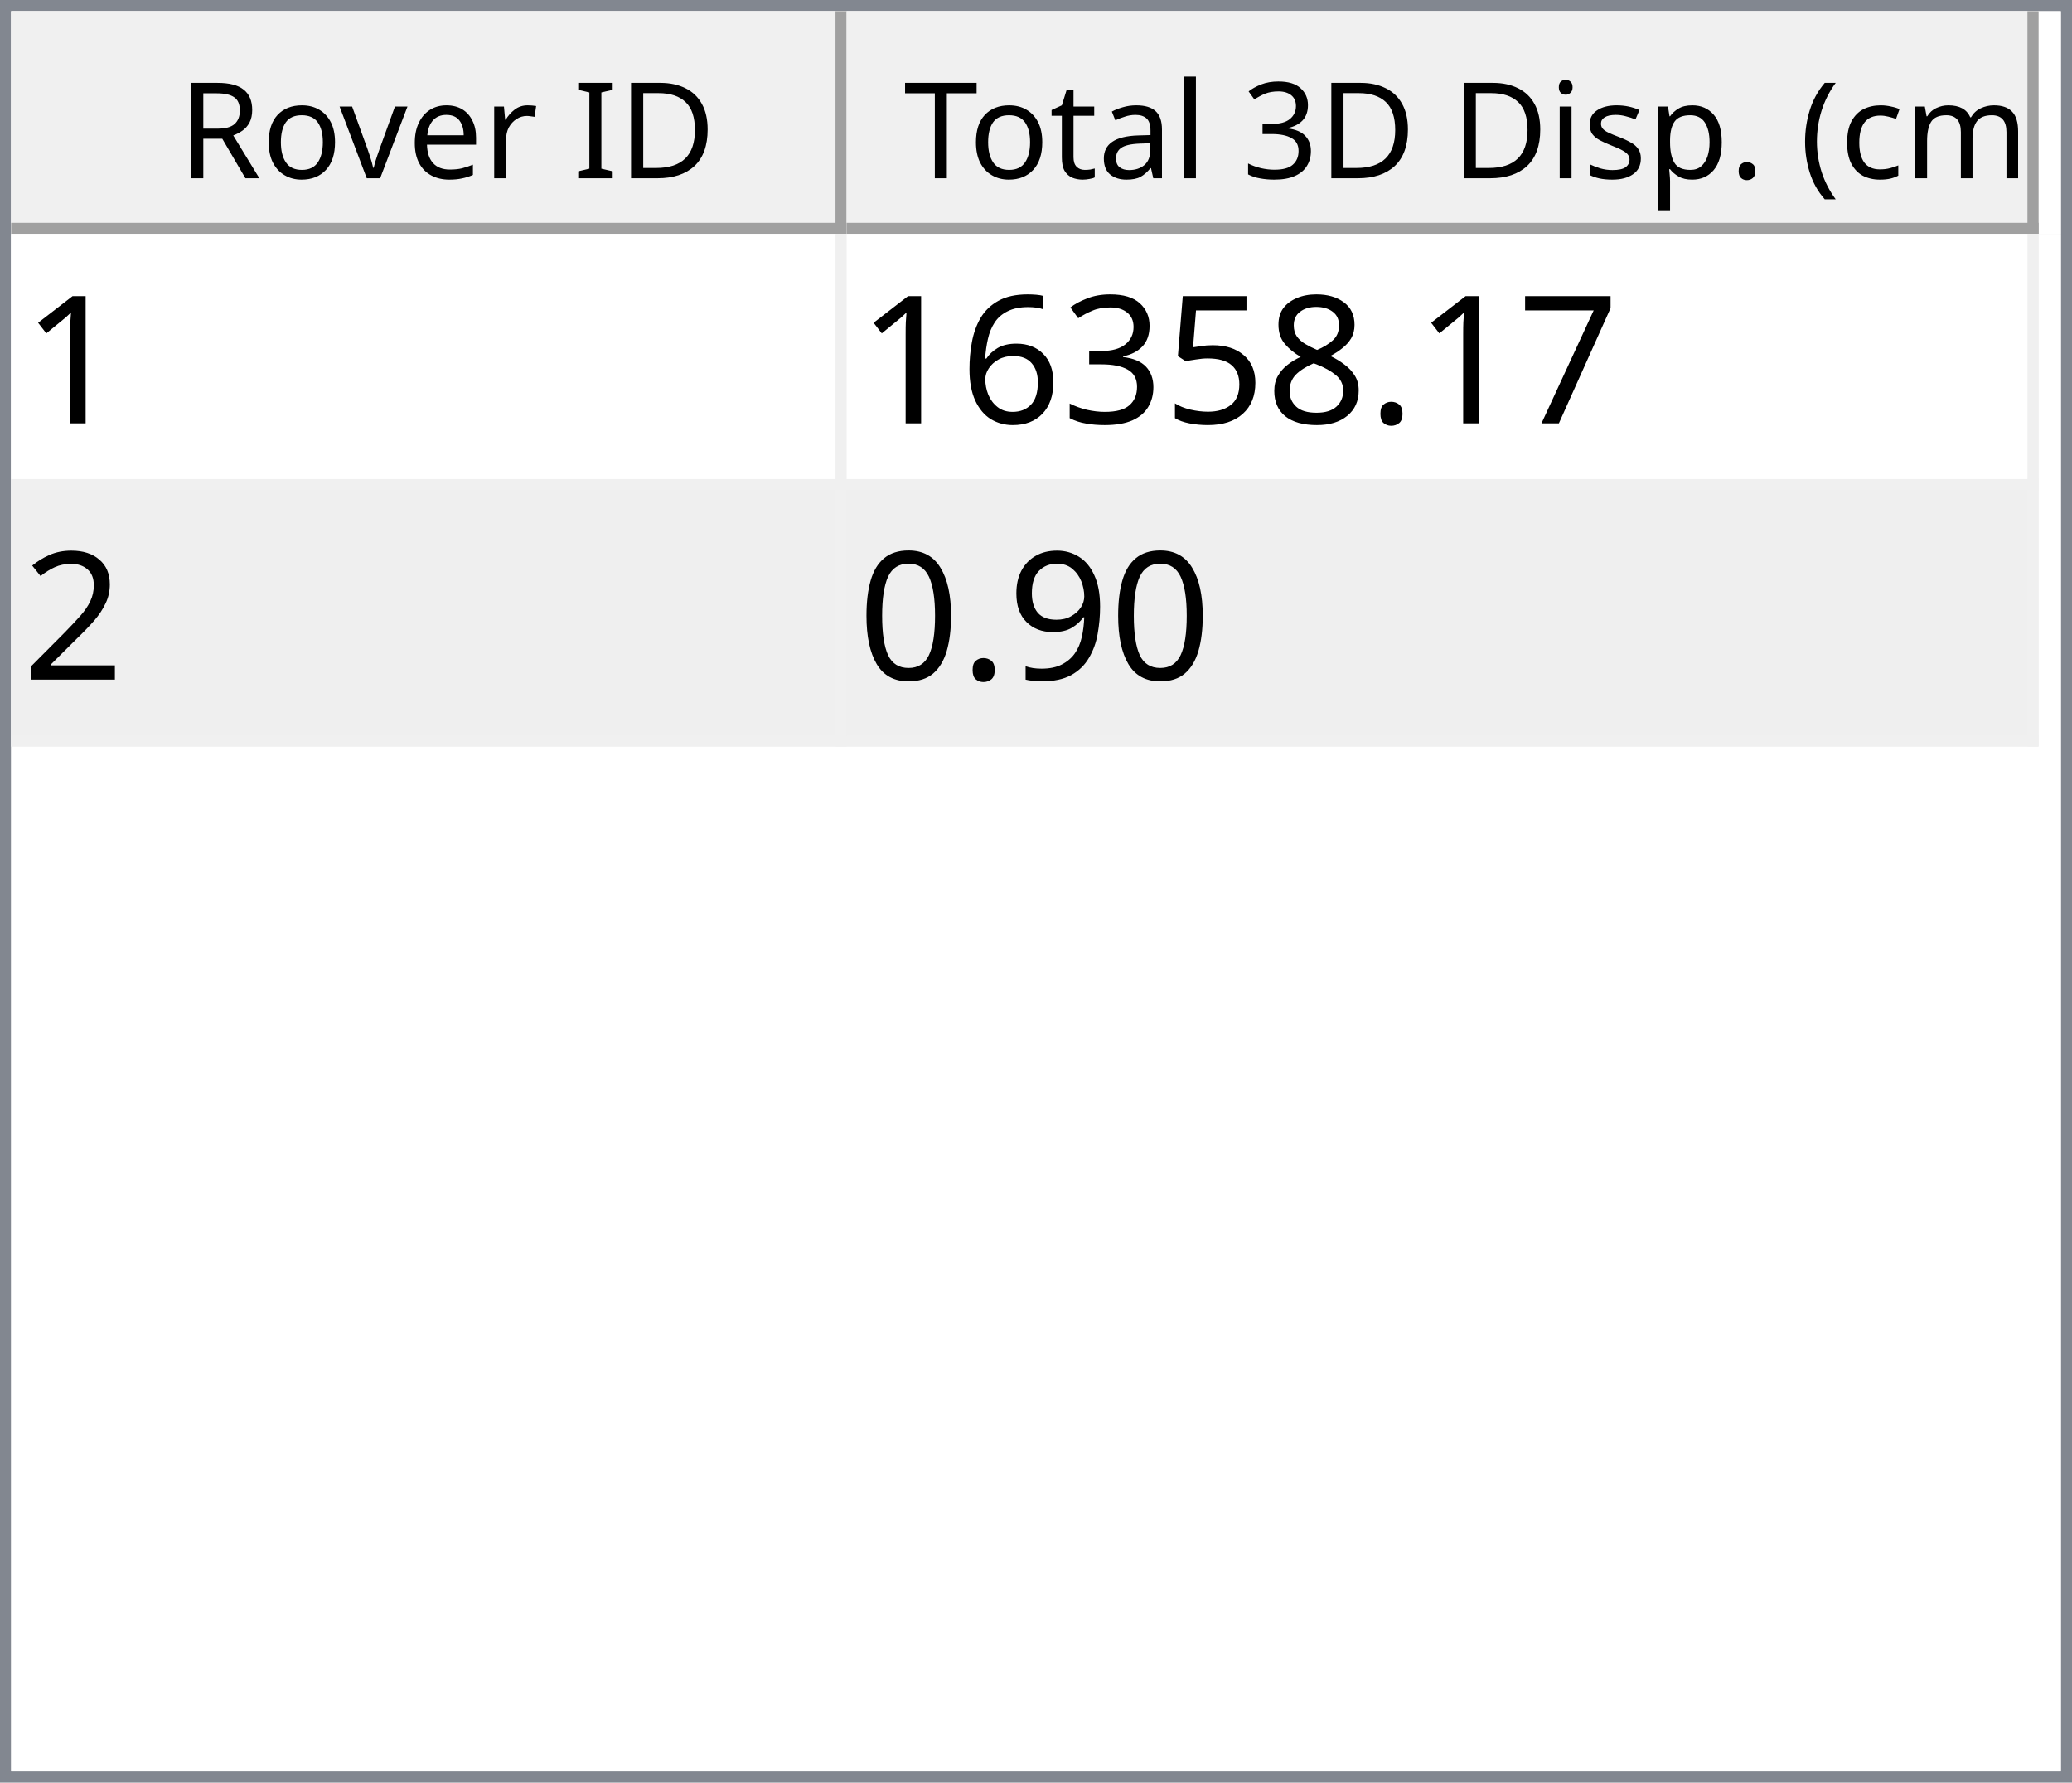
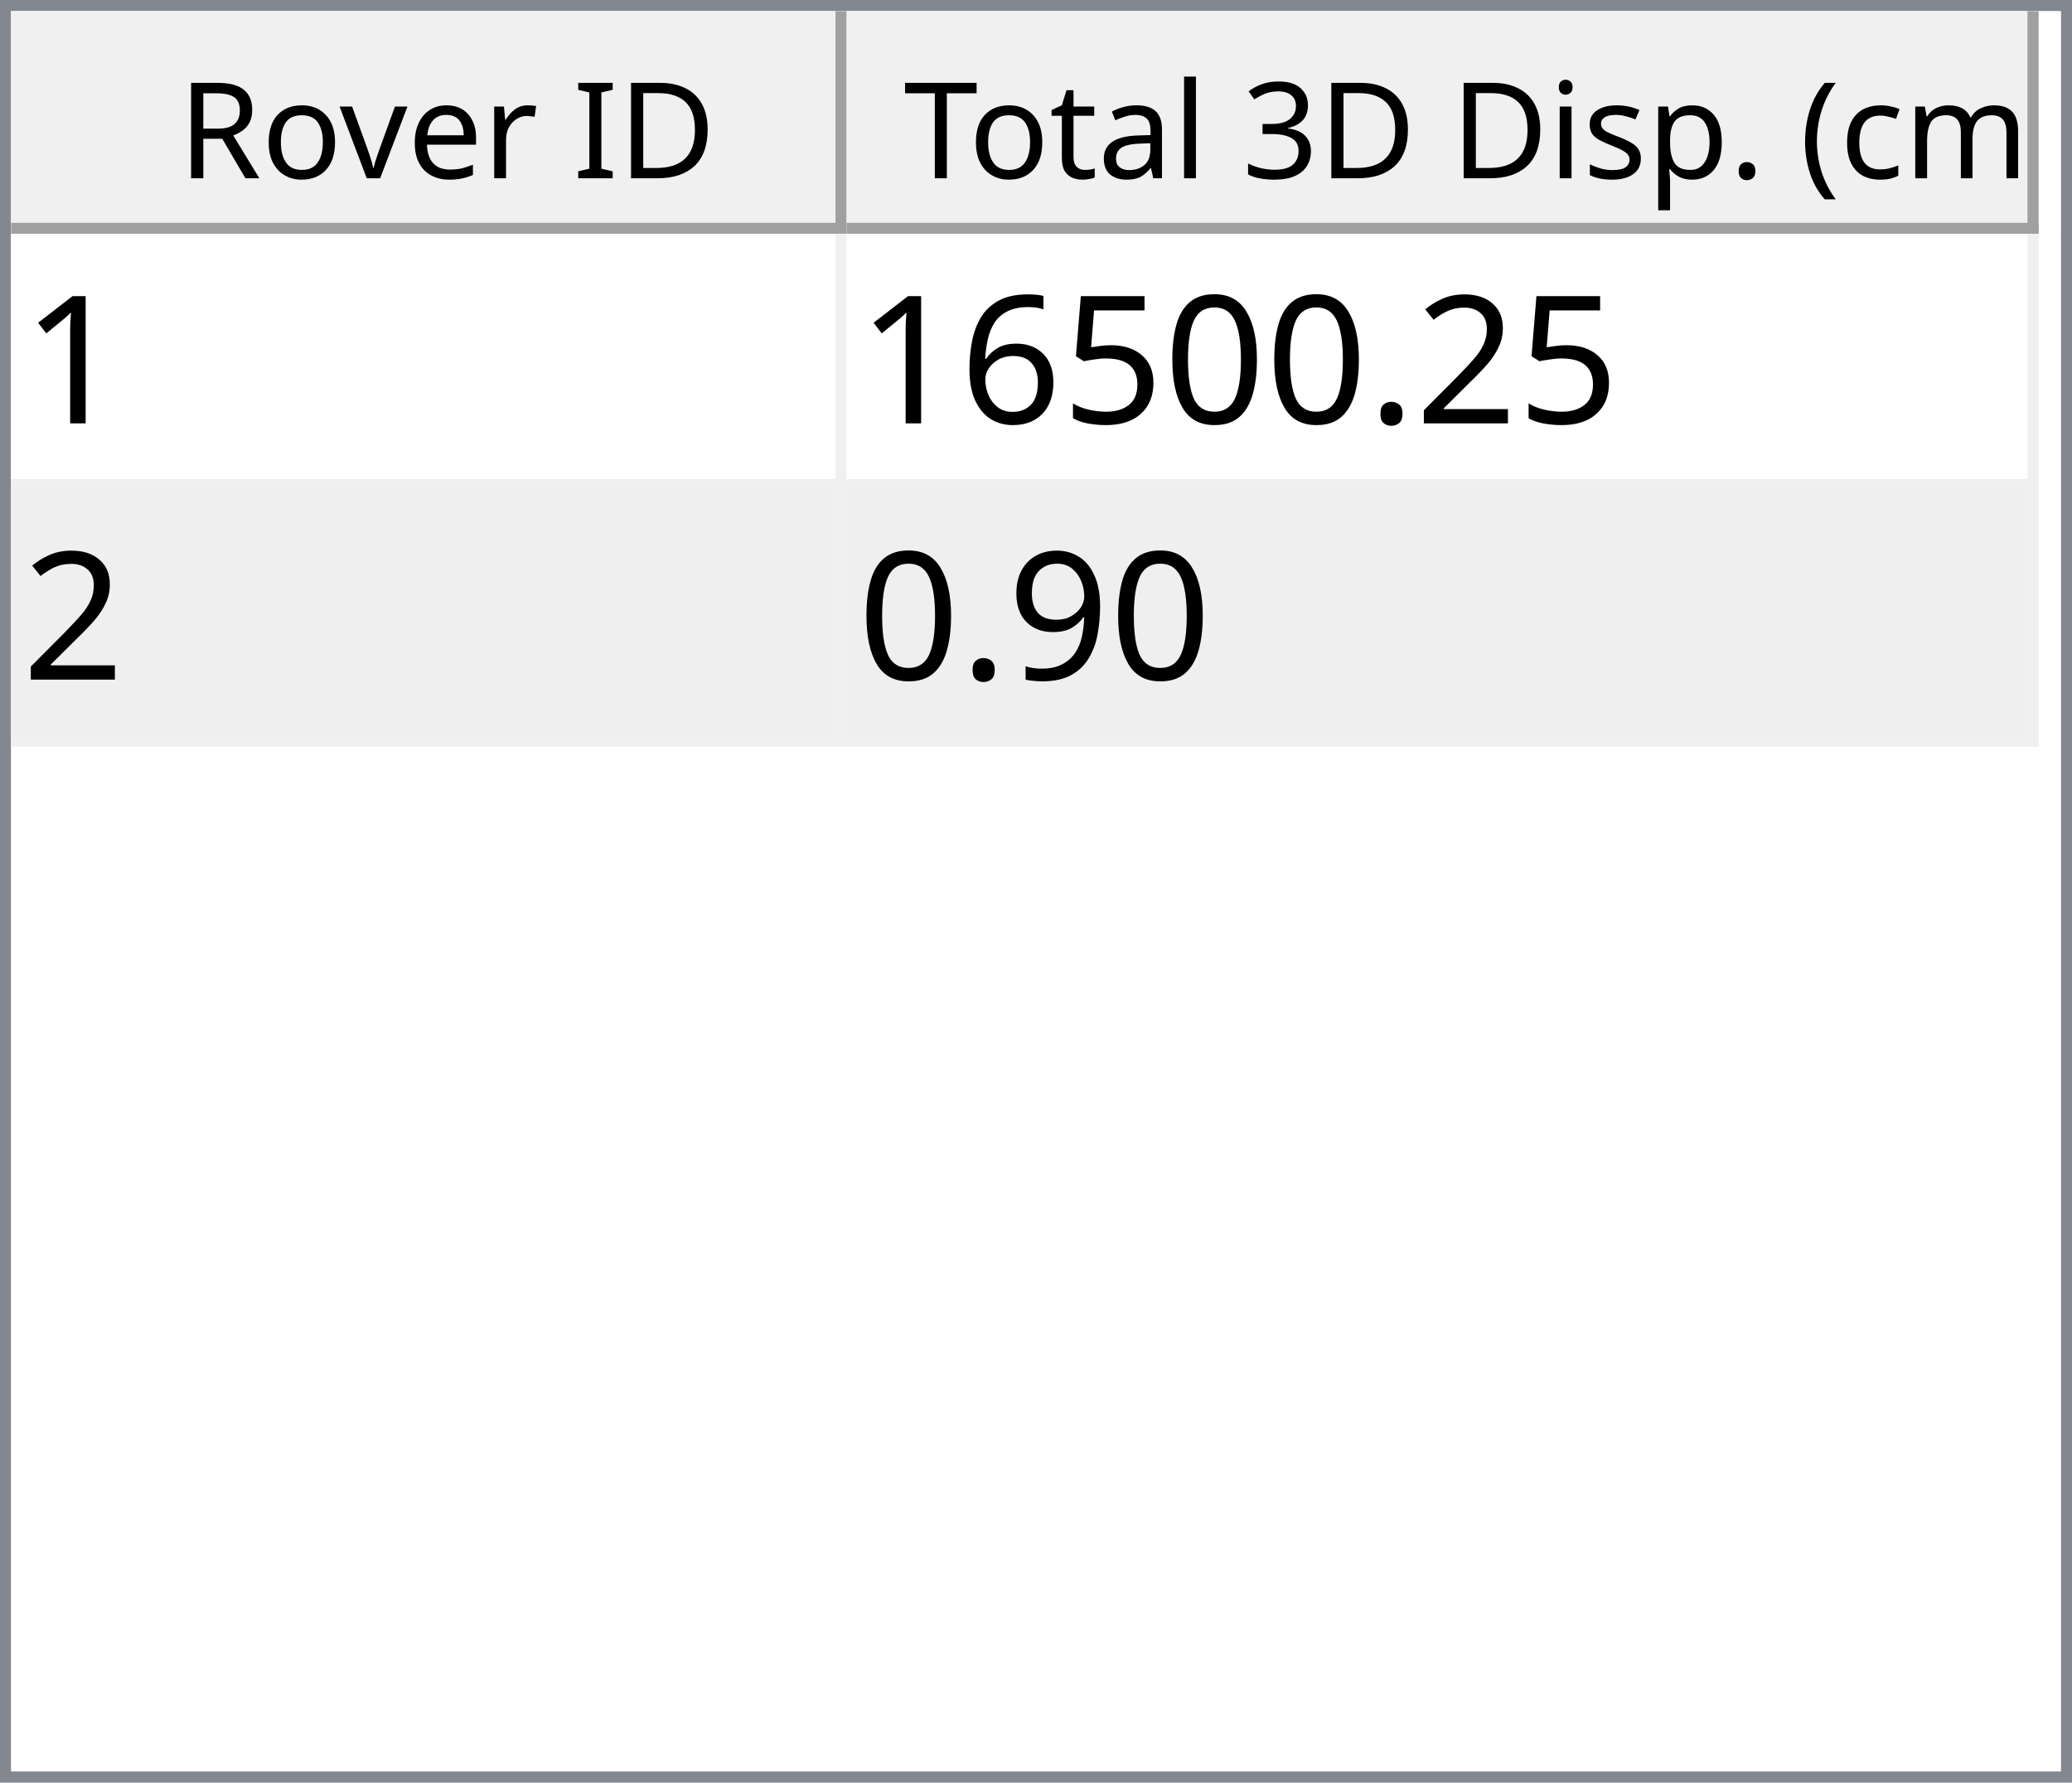
<svg xmlns="http://www.w3.org/2000/svg" style="fill-opacity:1; color-rendering:auto; color-interpolation:auto; text-rendering:auto; stroke:black; stroke-linecap:square; stroke-miterlimit:10; shape-rendering:auto; stroke-opacity:1; fill:black; stroke-dasharray:none; font-weight:normal; stroke-width:1; font-family:'Dialog'; font-style:normal; stroke-linejoin:miter; font-size:12px; stroke-dashoffset:0; image-rendering:auto;" width="186" height="160">
  <defs id="genericDefs" />
  <g>
    <defs id="defs1">
      <clipPath clipPathUnits="userSpaceOnUse" id="clipPath1">
        <path d="M0 0 L186 0 L186 160 L0 160 L0 0 Z" />
      </clipPath>
      <clipPath clipPathUnits="userSpaceOnUse" id="clipPath2">
        <path d="M0 0 L0 160 L186 160 L186 0 Z" />
      </clipPath>
      <clipPath clipPathUnits="userSpaceOnUse" id="clipPath3">
        <path d="M0 0 L0 20 L184 20 L184 0 Z" />
      </clipPath>
      <clipPath clipPathUnits="userSpaceOnUse" id="clipPath4">
        <path d="M0 0 L0 20 L75 20 L75 0 Z" />
      </clipPath>
      <clipPath clipPathUnits="userSpaceOnUse" id="clipPath5">
        <path d="M1 1 L1 19 L74 19 L74 1 Z" />
      </clipPath>
      <clipPath clipPathUnits="userSpaceOnUse" id="clipPath6">
        <path d="M0 0 L0 18 L73 18 L73 0 Z" />
      </clipPath>
      <clipPath clipPathUnits="userSpaceOnUse" id="clipPath7">
        <path d="M-0.5 -0.5 L-0.5 19.5 L74.5 19.5 L74.5 -0.5 Z" />
      </clipPath>
      <clipPath clipPathUnits="userSpaceOnUse" id="clipPath8">
        <path d="M0 0 L0 20 L107 20 L107 0 Z" />
      </clipPath>
      <clipPath clipPathUnits="userSpaceOnUse" id="clipPath9">
        <path d="M1 1 L1 19 L106 19 L106 1 Z" />
      </clipPath>
      <clipPath clipPathUnits="userSpaceOnUse" id="clipPath10">
        <path d="M0 0 L0 18 L105 18 L105 0 Z" />
      </clipPath>
      <clipPath clipPathUnits="userSpaceOnUse" id="clipPath11">
        <path d="M-0.5 -0.5 L-0.5 19.5 L106.5 19.5 L106.5 -0.5 Z" />
      </clipPath>
      <clipPath clipPathUnits="userSpaceOnUse" id="clipPath12">
        <path d="M0 0 L0 138 L184 138 L184 0 Z" />
      </clipPath>
      <clipPath clipPathUnits="userSpaceOnUse" id="clipPath13">
        <path d="M0 0 L0 46 L182 46 L182 0 Z" />
      </clipPath>
      <clipPath clipPathUnits="userSpaceOnUse" id="clipPath14">
        <path d="M-0.5 -0.5 L-0.5 45.5 L181.5 45.5 L181.5 -0.5 Z" />
      </clipPath>
      <clipPath clipPathUnits="userSpaceOnUse" id="clipPath15">
        <path d="M0 0 L0 22 L74 22 L74 0 Z" />
      </clipPath>
      <clipPath clipPathUnits="userSpaceOnUse" id="clipPath16">
        <path d="M0 0 L0 22 L106 22 L106 0 Z" />
      </clipPath>
      <font horiz-adv-x="64.551" id="font1">
        <font-face ascent="107.91" descent="25.098" units-per-em="100" style="font-style:normal; font-family:Segoe UI; font-weight:normal;" />
        <missing-glyph horiz-adv-x="64.551" d="M8.109 0 L8.109 68.266 L56.453 68.266 L56.453 0 L8.109 0 ZM15.328 7.234 L49.219 7.234 L49.219 61.031 L15.328 61.031 L15.328 7.234 Z" />
        <glyph unicode="D" horiz-adv-x="70.117" d="M9.188 0 L9.188 70.016 L28.516 70.016 Q65.531 70.016 65.531 35.891 Q65.531 19.672 55.25 9.836 Q44.969 0 27.734 0 L9.188 0 ZM17.391 62.594 L17.391 7.422 L27.828 7.422 Q41.609 7.422 49.273 14.797 Q56.938 22.172 56.938 35.688 Q56.938 62.594 28.328 62.594 L17.391 62.594 Z" />
        <glyph unicode="I" horiz-adv-x="26.611" d="M17.391 0 L9.188 0 L9.188 70.016 L17.391 70.016 L17.391 0 Z" />
        <glyph unicode=" " horiz-adv-x="27.393" d="" />
        <glyph unicode="r" horiz-adv-x="34.766" d="M34.188 41.891 Q32.078 43.5 28.125 43.5 Q23 43.5 19.555 38.672 Q16.109 33.844 16.109 25.484 L16.109 0 L8.109 0 L8.109 50 L16.109 50 L16.109 39.703 L16.312 39.703 Q18.016 44.969 21.531 47.922 Q25.047 50.875 29.391 50.875 Q32.516 50.875 34.188 50.203 L34.188 41.891 Z" />
        <glyph unicode="e" horiz-adv-x="52.295" d="M48.297 23 L12.984 23 Q13.188 14.656 17.484 10.109 Q21.781 5.562 29.297 5.562 Q37.75 5.562 44.828 11.141 L44.828 3.609 Q38.234 -1.172 27.391 -1.172 Q16.797 -1.172 10.742 5.641 Q4.688 12.453 4.688 24.812 Q4.688 36.469 11.305 43.82 Q17.922 51.172 27.734 51.172 Q37.547 51.172 42.922 44.828 Q48.297 38.484 48.297 27.203 L48.297 23 ZM40.094 29.781 Q40.047 36.719 36.75 40.578 Q33.453 44.438 27.594 44.438 Q21.922 44.438 17.969 40.383 Q14.016 36.328 13.094 29.781 L40.094 29.781 Z" />
        <glyph unicode="v" horiz-adv-x="47.9" d="M47.406 50 L27.484 0 L19.625 0 L0.688 50 L9.469 50 L22.172 13.672 Q23.578 9.672 23.922 6.688 L24.125 6.688 Q24.609 10.453 25.688 13.484 L38.969 50 L47.406 50 Z" />
        <glyph unicode="o" horiz-adv-x="58.594" d="M29 -1.172 Q17.922 -1.172 11.305 5.836 Q4.688 12.844 4.688 24.422 Q4.688 37.016 11.57 44.094 Q18.453 51.172 30.172 51.172 Q41.359 51.172 47.633 44.289 Q53.906 37.406 53.906 25.203 Q53.906 13.234 47.141 6.031 Q40.375 -1.172 29 -1.172 ZM29.594 44.438 Q21.875 44.438 17.383 39.188 Q12.891 33.938 12.891 24.703 Q12.891 15.828 17.43 10.695 Q21.969 5.562 29.594 5.562 Q37.359 5.562 41.531 10.594 Q45.703 15.625 45.703 24.906 Q45.703 34.281 41.531 39.359 Q37.359 44.438 29.594 44.438 Z" />
        <glyph unicode="R" horiz-adv-x="59.814" d="M59.375 0 L49.609 0 L37.891 19.625 Q36.281 22.359 34.766 24.289 Q33.25 26.219 31.664 27.438 Q30.078 28.656 28.25 29.219 Q26.422 29.781 24.125 29.781 L17.391 29.781 L17.391 0 L9.188 0 L9.188 70.016 L30.078 70.016 Q34.672 70.016 38.555 68.867 Q42.438 67.719 45.289 65.375 Q48.141 63.031 49.758 59.547 Q51.375 56.062 51.375 51.375 Q51.375 47.703 50.273 44.656 Q49.172 41.609 47.148 39.211 Q45.125 36.812 42.266 35.133 Q39.406 33.453 35.844 32.516 L35.844 32.328 Q37.594 31.547 38.891 30.547 Q40.188 29.547 41.359 28.18 Q42.531 26.812 43.68 25.078 Q44.828 23.344 46.234 21.047 L59.375 0 ZM17.391 62.594 L17.391 37.203 L28.516 37.203 Q31.594 37.203 34.203 38.133 Q36.812 39.062 38.719 40.797 Q40.625 42.531 41.703 45.047 Q42.781 47.562 42.781 50.688 Q42.781 56.297 39.141 59.445 Q35.5 62.594 28.609 62.594 L17.391 62.594 Z" />
        <glyph unicode=")" horiz-adv-x="30.176" d="M8.297 -15.922 L1.172 -15.922 Q16.406 2.344 16.406 26.812 Q16.406 51.469 1.078 70.016 L8.297 70.016 Q23.531 52.156 23.531 26.703 Q23.531 1.375 8.297 -15.922 Z" />
        <glyph unicode="m" horiz-adv-x="86.133" d="M79.109 0 L71.094 0 L71.094 28.719 Q71.094 37.016 68.531 40.727 Q65.969 44.438 59.906 44.438 Q54.781 44.438 51.195 39.75 Q47.609 35.062 47.609 28.516 L47.609 0 L39.594 0 L39.594 29.688 Q39.594 44.438 28.219 44.438 Q22.953 44.438 19.531 40.016 Q16.109 35.594 16.109 28.516 L16.109 0 L8.109 0 L8.109 50 L16.109 50 L16.109 42.094 L16.312 42.094 Q21.625 51.172 31.844 51.172 Q36.969 51.172 40.773 48.312 Q44.578 45.453 46 40.828 Q51.562 51.172 62.594 51.172 Q79.109 51.172 79.109 30.812 L79.109 0 Z" />
        <glyph unicode="c" horiz-adv-x="46.191" d="M42.188 2.297 Q36.422 -1.172 28.516 -1.172 Q17.828 -1.172 11.258 5.789 Q4.688 12.75 4.688 23.828 Q4.688 36.188 11.766 43.68 Q18.844 51.172 30.672 51.172 Q37.25 51.172 42.281 48.734 L42.281 40.531 Q36.719 44.438 30.375 44.438 Q22.703 44.438 17.797 38.945 Q12.891 33.453 12.891 24.516 Q12.891 15.719 17.508 10.641 Q22.125 5.562 29.891 5.562 Q36.422 5.562 42.188 9.906 L42.188 2.297 Z" />
        <glyph unicode="(" horiz-adv-x="30.176" d="M29.109 -15.922 L21.969 -15.922 Q6.844 1.375 6.844 26.703 Q6.844 52.156 21.969 70.016 L29.203 70.016 Q13.875 51.469 13.875 26.812 Q13.875 2.344 29.109 -15.922 Z" />
        <glyph unicode="." horiz-adv-x="21.68" d="M10.891 -1.078 Q8.641 -1.078 7.055 0.539 Q5.469 2.156 5.469 4.391 Q5.469 6.641 7.055 8.273 Q8.641 9.906 10.891 9.906 Q13.188 9.906 14.797 8.273 Q16.406 6.641 16.406 4.391 Q16.406 2.156 14.797 0.539 Q13.188 -1.078 10.891 -1.078 Z" />
        <glyph unicode="p" horiz-adv-x="58.789" d="M16.312 7.234 L16.109 7.234 L16.109 -23 L8.109 -23 L8.109 50 L16.109 50 L16.109 41.219 L16.312 41.219 Q22.219 51.172 33.594 51.172 Q43.266 51.172 48.688 44.461 Q54.109 37.75 54.109 26.469 Q54.109 13.922 48 6.375 Q41.891 -1.172 31.297 -1.172 Q21.578 -1.172 16.312 7.234 ZM16.109 27.391 L16.109 20.406 Q16.109 14.203 20.141 9.883 Q24.172 5.562 30.375 5.562 Q37.641 5.562 41.773 11.133 Q45.906 16.703 45.906 26.609 Q45.906 34.969 42.047 39.703 Q38.188 44.438 31.594 44.438 Q24.609 44.438 20.359 39.578 Q16.109 34.719 16.109 27.391 Z" />
        <glyph unicode="s" horiz-adv-x="42.432" d="M5.078 1.812 L5.078 10.406 Q11.625 5.562 19.484 5.562 Q30.031 5.562 30.031 12.594 Q30.031 14.594 29.125 15.992 Q28.219 17.391 26.68 18.461 Q25.141 19.531 23.07 20.383 Q21 21.234 18.609 22.172 Q15.281 23.484 12.766 24.828 Q10.25 26.172 8.57 27.859 Q6.891 29.547 6.031 31.695 Q5.172 33.844 5.172 36.719 Q5.172 40.234 6.789 42.945 Q8.406 45.656 11.086 47.484 Q13.766 49.312 17.211 50.242 Q20.656 51.172 24.312 51.172 Q30.812 51.172 35.938 48.922 L35.938 40.828 Q30.422 44.438 23.25 44.438 Q21 44.438 19.195 43.922 Q17.391 43.406 16.094 42.477 Q14.797 41.547 14.086 40.258 Q13.375 38.969 13.375 37.406 Q13.375 35.453 14.086 34.133 Q14.797 32.812 16.164 31.789 Q17.531 30.766 19.484 29.938 Q21.438 29.109 23.922 28.125 Q27.25 26.859 29.883 25.516 Q32.516 24.172 34.375 22.484 Q36.234 20.797 37.234 18.602 Q38.234 16.406 38.234 13.375 Q38.234 9.672 36.602 6.938 Q34.969 4.203 32.234 2.398 Q29.5 0.594 25.93 -0.289 Q22.359 -1.172 18.453 -1.172 Q10.75 -1.172 5.078 1.812 Z" />
        <glyph unicode="i" horiz-adv-x="24.219" d="M12.203 62.703 Q10.062 62.703 8.547 64.164 Q7.031 65.625 7.031 67.875 Q7.031 70.125 8.547 71.609 Q10.062 73.094 12.203 73.094 Q14.406 73.094 15.945 71.609 Q17.484 70.125 17.484 67.875 Q17.484 65.719 15.945 64.211 Q14.406 62.703 12.203 62.703 ZM16.109 0 L8.109 0 L8.109 50 L16.109 50 L16.109 0 Z" />
        <glyph unicode="3" horiz-adv-x="53.906" d="M46.531 19.828 Q46.531 15.094 44.75 11.211 Q42.969 7.328 39.719 4.57 Q36.469 1.812 31.93 0.297 Q27.391 -1.219 21.922 -1.219 Q11.922 -1.219 6 2.594 L6 11.188 Q13.094 5.609 22.219 5.609 Q25.875 5.609 28.828 6.539 Q31.781 7.469 33.906 9.227 Q36.031 10.984 37.18 13.477 Q38.328 15.969 38.328 19.094 Q38.328 32.812 18.797 32.812 L12.984 32.812 L12.984 39.594 L18.5 39.594 Q35.797 39.594 35.797 52.484 Q35.797 64.406 22.609 64.406 Q15.188 64.406 8.688 59.422 L8.688 67.188 Q15.375 71.188 24.609 71.188 Q29 71.188 32.57 69.969 Q36.141 68.75 38.68 66.555 Q41.219 64.359 42.609 61.281 Q44 58.203 44 54.5 Q44 40.672 30.031 36.719 L30.031 36.531 Q33.594 36.141 36.625 34.797 Q39.656 33.453 41.852 31.305 Q44.047 29.156 45.289 26.25 Q46.531 23.344 46.531 19.828 Z" />
        <glyph unicode="l" horiz-adv-x="24.219" d="M16.109 0 L8.109 0 L8.109 74.031 L16.109 74.031 L16.109 0 Z" />
        <glyph unicode="a" horiz-adv-x="50.879" d="M43.891 0 L35.891 0 L35.891 7.812 L35.688 7.812 Q30.469 -1.172 20.312 -1.172 Q12.844 -1.172 8.617 2.781 Q4.391 6.734 4.391 13.281 Q4.391 27.297 20.906 29.594 L35.891 31.688 Q35.891 44.438 25.594 44.438 Q16.547 44.438 9.281 38.281 L9.281 46.484 Q16.656 51.172 26.266 51.172 Q43.891 51.172 43.891 32.516 L43.891 0 ZM35.891 25.297 L23.828 23.641 Q18.266 22.859 15.43 20.875 Q12.594 18.891 12.594 13.875 Q12.594 10.203 15.211 7.883 Q17.828 5.562 22.172 5.562 Q28.125 5.562 32.008 9.742 Q35.891 13.922 35.891 20.312 L35.891 25.297 Z" />
        <glyph unicode="t" horiz-adv-x="33.887" d="M31.297 0.484 Q28.469 -1.078 23.828 -1.078 Q10.688 -1.078 10.688 13.578 L10.688 43.172 L2.094 43.172 L2.094 50 L10.688 50 L10.688 62.203 L18.703 64.797 L18.703 50 L31.297 50 L31.297 43.172 L18.703 43.172 L18.703 14.984 Q18.703 9.969 20.414 7.82 Q22.125 5.672 26.078 5.672 Q29.109 5.672 31.297 7.328 L31.297 0.484 Z" />
        <glyph unicode="T" horiz-adv-x="52.393" d="M50.594 62.594 L30.375 62.594 L30.375 0 L22.172 0 L22.172 62.594 L2 62.594 L2 70.016 L50.594 70.016 L50.594 62.594 Z" />
      </font>
      <font horiz-adv-x="75.0" id="font2">
        <font-face ascent="100.537" descent="21.973" units-per-em="100" style="font-style:normal; font-family:sans-serif; font-weight:normal;" />
        <missing-glyph horiz-adv-x="75.0" d="M12.5 0 L12.5 62.5 L62.5 62.5 L62.5 0 L12.5 0 ZM14.062 1.562 L60.938 1.562 L60.938 60.938 L14.062 60.938 L14.062 1.562 Z" />
        <glyph unicode="1" horiz-adv-x="55.615" d="M37.25 0 L28.469 0 L28.469 56 Q25.297 52.984 20.141 49.953 Q14.984 46.922 10.891 45.406 L10.891 53.906 Q18.266 57.375 23.781 62.305 Q29.297 67.234 31.594 71.875 L37.25 71.875 L37.25 0 Z" />
-         <glyph unicode="7" horiz-adv-x="55.615" d="M4.734 62.203 L4.734 70.656 L51.078 70.656 L51.078 63.812 Q44.234 56.547 37.523 44.484 Q30.812 32.422 27.156 19.672 Q24.516 10.688 23.781 0 L14.75 0 Q14.891 8.453 18.062 20.414 Q21.234 32.375 27.172 43.484 Q33.109 54.594 39.797 62.203 L4.734 62.203 Z" />
+         <glyph unicode="2" horiz-adv-x="55.615" d="M50.344 8.453 L50.344 0 L3.031 0 Q2.938 3.172 4.047 6.109 Q5.859 10.938 9.836 15.625 Q13.812 20.312 21.344 26.469 Q33.016 36.031 37.117 41.625 Q41.219 47.219 41.219 52.203 Q41.219 57.422 37.477 61.008 Q33.734 64.594 27.734 64.594 Q21.391 64.594 17.578 60.789 Q13.766 56.984 13.719 50.25 L4.688 51.172 Q5.609 61.281 11.664 66.578 Q17.719 71.875 27.938 71.875 Q38.234 71.875 44.242 66.164 Q50.25 60.453 50.25 52 Q50.25 47.703 48.492 43.555 Q46.734 39.406 42.656 34.812 Q38.578 30.219 29.109 22.219 Q21.188 15.578 18.945 13.211 Q16.703 10.844 15.234 8.453 L50.344 8.453 Z" />
        <glyph unicode="." horiz-adv-x="27.783" d="M9.078 0 L9.078 10.016 L19.094 10.016 L19.094 0 L9.078 0 Z" />
-         <glyph unicode="8" horiz-adv-x="55.615" d="M17.672 38.812 Q12.203 40.828 9.57 44.539 Q6.938 48.25 6.938 53.422 Q6.938 61.234 12.555 66.555 Q18.172 71.875 27.484 71.875 Q36.859 71.875 42.578 66.43 Q48.297 60.984 48.297 53.172 Q48.297 48.188 45.68 44.508 Q43.062 40.828 37.75 38.812 Q44.344 36.672 47.781 31.883 Q51.219 27.094 51.219 20.453 Q51.219 11.281 44.727 5.031 Q38.234 -1.219 27.641 -1.219 Q17.047 -1.219 10.547 5.055 Q4.047 11.328 4.047 20.703 Q4.047 27.688 7.594 32.398 Q11.141 37.109 17.672 38.812 ZM15.922 53.719 Q15.922 48.641 19.195 45.414 Q22.469 42.188 27.688 42.188 Q32.766 42.188 36.016 45.383 Q39.266 48.578 39.266 53.219 Q39.266 58.062 35.914 61.359 Q32.562 64.656 27.594 64.656 Q22.562 64.656 19.242 61.43 Q15.922 58.203 15.922 53.719 ZM13.094 20.656 Q13.094 16.891 14.875 13.375 Q16.656 9.859 20.172 7.93 Q23.688 6 27.734 6 Q34.031 6 38.133 10.055 Q42.234 14.109 42.234 20.359 Q42.234 26.703 38.016 30.859 Q33.797 35.016 27.438 35.016 Q21.234 35.016 17.164 30.914 Q13.094 26.812 13.094 20.656 Z" />
+         <glyph unicode="0" horiz-adv-x="55.615" d="M4.156 35.297 Q4.156 48 6.766 55.742 Q9.375 63.484 14.523 67.68 Q19.672 71.875 27.484 71.875 Q33.25 71.875 37.594 69.555 Q41.938 67.234 44.773 62.867 Q47.609 58.5 49.219 52.227 Q50.828 45.953 50.828 35.297 Q50.828 22.703 48.242 14.969 Q45.656 7.234 40.508 3.008 Q35.359 -1.219 27.484 -1.219 Q17.141 -1.219 11.234 6.203 Q4.156 15.141 4.156 35.297 ZM13.188 35.297 Q13.188 17.672 17.312 11.836 Q21.438 6 27.484 6 Q33.547 6 37.672 11.859 Q41.797 17.719 41.797 35.297 Q41.797 52.984 37.672 58.789 Q33.547 64.594 27.391 64.594 Q21.344 64.594 17.719 59.469 Q13.188 52.938 13.188 35.297 Z" />
        <glyph unicode="5" horiz-adv-x="55.615" d="M4.156 18.75 L13.375 19.531 Q14.406 12.797 18.141 9.398 Q21.875 6 27.156 6 Q33.5 6 37.891 10.789 Q42.281 15.578 42.281 23.484 Q42.281 31 38.062 35.352 Q33.844 39.703 27 39.703 Q22.75 39.703 19.336 37.773 Q15.922 35.844 13.969 32.766 L5.719 33.844 L12.641 70.609 L48.25 70.609 L48.25 62.203 L19.672 62.203 L15.828 42.969 Q22.266 47.469 29.344 47.469 Q38.719 47.469 45.164 40.969 Q51.609 34.469 51.609 24.266 Q51.609 14.547 45.953 7.469 Q39.062 -1.219 27.156 -1.219 Q17.391 -1.219 11.211 4.25 Q5.031 9.719 4.156 18.75 Z" />
-         <glyph unicode="3" horiz-adv-x="55.615" d="M4.203 18.891 L12.984 20.062 Q14.5 12.594 18.141 9.297 Q21.781 6 27 6 Q33.203 6 37.477 10.297 Q41.75 14.594 41.75 20.953 Q41.75 27 37.797 30.93 Q33.844 34.859 27.734 34.859 Q25.25 34.859 21.531 33.891 L22.516 41.609 Q23.391 41.5 23.922 41.5 Q29.547 41.5 34.039 44.43 Q38.531 47.359 38.531 53.469 Q38.531 58.297 35.258 61.477 Q31.984 64.656 26.812 64.656 Q21.688 64.656 18.266 61.43 Q14.844 58.203 13.875 51.766 L5.078 53.328 Q6.688 62.156 12.398 67.016 Q18.109 71.875 26.609 71.875 Q32.469 71.875 37.398 69.359 Q42.328 66.844 44.945 62.5 Q47.562 58.156 47.562 53.266 Q47.562 48.641 45.07 44.828 Q42.578 41.016 37.703 38.766 Q44.047 37.312 47.562 32.695 Q51.078 28.078 51.078 21.141 Q51.078 11.766 44.242 5.25 Q37.406 -1.266 26.953 -1.266 Q17.531 -1.266 11.305 4.352 Q5.078 9.969 4.203 18.891 Z" />
        <glyph unicode="6" horiz-adv-x="55.615" d="M49.75 54.047 L41.016 53.375 Q39.844 58.547 37.703 60.891 Q34.125 64.656 28.906 64.656 Q24.703 64.656 21.531 62.312 Q17.391 59.281 14.992 53.469 Q12.594 47.656 12.5 36.922 Q15.672 41.75 20.266 44.094 Q24.859 46.438 29.891 46.438 Q38.672 46.438 44.852 39.969 Q51.031 33.5 51.031 23.25 Q51.031 16.5 48.125 10.719 Q45.219 4.938 40.141 1.859 Q35.062 -1.219 28.609 -1.219 Q17.625 -1.219 10.695 6.859 Q3.766 14.938 3.766 33.5 Q3.766 54.25 11.422 63.672 Q18.109 71.875 29.438 71.875 Q37.891 71.875 43.289 67.141 Q48.688 62.406 49.75 54.047 ZM13.875 23.188 Q13.875 18.656 15.797 14.508 Q17.719 10.359 21.188 8.18 Q24.656 6 28.469 6 Q34.031 6 38.039 10.492 Q42.047 14.984 42.047 22.703 Q42.047 30.125 38.086 34.398 Q34.125 38.672 28.125 38.672 Q22.172 38.672 18.023 34.398 Q13.875 30.125 13.875 23.188 Z" />
-         <glyph unicode="2" horiz-adv-x="55.615" d="M50.344 8.453 L50.344 0 L3.031 0 Q2.938 3.172 4.047 6.109 Q5.859 10.938 9.836 15.625 Q13.812 20.312 21.344 26.469 Q33.016 36.031 37.117 41.625 Q41.219 47.219 41.219 52.203 Q41.219 57.422 37.477 61.008 Q33.734 64.594 27.734 64.594 Q21.391 64.594 17.578 60.789 Q13.766 56.984 13.719 50.25 L4.688 51.172 Q5.609 61.281 11.664 66.578 Q17.719 71.875 27.938 71.875 Q38.234 71.875 44.242 66.164 Q50.25 60.453 50.25 52 Q50.25 47.703 48.492 43.555 Q46.734 39.406 42.656 34.812 Q38.578 30.219 29.109 22.219 Q21.188 15.578 18.945 13.211 Q16.703 10.844 15.234 8.453 L50.344 8.453 Z" />
        <glyph unicode="9" horiz-adv-x="55.615" d="M5.469 16.547 L13.922 17.328 Q14.984 11.375 18.016 8.688 Q21.047 6 25.781 6 Q29.828 6 32.883 7.859 Q35.938 9.719 37.891 12.82 Q39.844 15.922 41.164 21.195 Q42.484 26.469 42.484 31.938 Q42.484 32.516 42.438 33.688 Q39.797 29.5 35.234 26.883 Q30.672 24.266 25.344 24.266 Q16.453 24.266 10.305 30.711 Q4.156 37.156 4.156 47.703 Q4.156 58.594 10.578 65.234 Q17 71.875 26.656 71.875 Q33.641 71.875 39.43 68.117 Q45.219 64.359 48.219 57.398 Q51.219 50.438 51.219 37.25 Q51.219 23.531 48.242 15.406 Q45.266 7.281 39.383 3.031 Q33.5 -1.219 25.594 -1.219 Q17.188 -1.219 11.867 3.445 Q6.547 8.109 5.469 16.547 ZM41.453 48.141 Q41.453 55.719 37.43 60.156 Q33.406 64.594 27.734 64.594 Q21.875 64.594 17.531 59.812 Q13.188 55.031 13.188 47.406 Q13.188 40.578 17.312 36.305 Q21.438 32.031 27.484 32.031 Q33.594 32.031 37.523 36.305 Q41.453 40.578 41.453 48.141 Z" />
-         <glyph unicode="0" horiz-adv-x="55.615" d="M4.156 35.297 Q4.156 48 6.766 55.742 Q9.375 63.484 14.523 67.68 Q19.672 71.875 27.484 71.875 Q33.25 71.875 37.594 69.555 Q41.938 67.234 44.773 62.867 Q47.609 58.5 49.219 52.227 Q50.828 45.953 50.828 35.297 Q50.828 22.703 48.242 14.969 Q45.656 7.234 40.508 3.008 Q35.359 -1.219 27.484 -1.219 Q17.141 -1.219 11.234 6.203 Q4.156 15.141 4.156 35.297 ZM13.188 35.297 Q13.188 17.672 17.312 11.836 Q21.438 6 27.484 6 Q33.547 6 37.672 11.859 Q41.797 17.719 41.797 35.297 Q41.797 52.984 37.672 58.789 Q33.547 64.594 27.391 64.594 Q21.344 64.594 17.719 59.469 Q13.188 52.938 13.188 35.297 Z" />
      </font>
    </defs>
    <g style="fill:white; stroke:white;">
      <rect x="0" y="0" width="186" style="clip-path:url(#clipPath1); stroke:none;" height="160" />
    </g>
    <g style="fill:white; text-rendering:optimizeSpeed; color-rendering:optimizeSpeed; image-rendering:optimizeSpeed; shape-rendering:crispEdges; stroke:white; color-interpolation:sRGB;">
      <rect x="0" width="186" height="160" y="0" style="stroke:none;" />
      <path style="stroke:none;" d="M0 160 L186 160 L186 0 L0 0 Z" />
    </g>
    <g style="fill:rgb(240,240,240); font-family:'Segoe UI'; stroke:rgb(240,240,240);">
      <rect x="0" y="0" width="186" style="clip-path:url(#clipPath2); stroke:none;" height="160" />
    </g>
    <g style="fill:rgb(130,135,144); font-family:'Segoe UI'; stroke:rgb(130,135,144);">
      <path d="M0 0 L186 0 L186 160 L0 160 L0 0 ZM1 1 L185 1 L185 159 L1 159 L1 1 Z" style="fill-rule:evenodd; clip-path:url(#clipPath2); stroke:none;" />
    </g>
    <g style="fill:white; font-family:'Segoe UI'; stroke:white;" transform="translate(1,1)">
      <rect x="0" y="0" width="184" style="clip-path:url(#clipPath3); stroke:none;" height="20" />
    </g>
    <g style="fill:rgb(240,240,240); font-family:'Segoe UI'; stroke:rgb(240,240,240);" transform="translate(1,1)">
      <rect x="0" y="0" width="75" style="clip-path:url(#clipPath4); stroke:none;" height="20" />
    </g>
    <g style="font-family:'Segoe UI';" transform="translate(2,2)">
      <text x="14" xml:space="preserve" y="14" style="clip-path:url(#clipPath6); stroke:none;">Rover ID</text>
    </g>
    <g style="fill:rgb(160,160,160); font-family:'Segoe UI'; stroke:rgb(160,160,160); stroke-linejoin:bevel;" transform="translate(1.5,1.5)">
      <line x1="74" x2="74" y1="0" style="fill:none; clip-path:url(#clipPath7);" y2="19" />
    </g>
    <g style="fill:rgb(160,160,160); font-family:'Segoe UI'; stroke:rgb(160,160,160); stroke-linejoin:bevel;" transform="matrix(1,0,0,1,1,1) translate(0.5,0.5)">
      <line x1="0" x2="74" y1="19" style="fill:none; clip-path:url(#clipPath7);" y2="19" />
    </g>
    <g style="fill:rgb(240,240,240); font-family:'Segoe UI'; stroke:rgb(240,240,240);" transform="translate(76,1)">
      <rect x="0" y="0" width="107" style="clip-path:url(#clipPath8); stroke:none;" height="20" />
    </g>
    <g style="font-family:'Segoe UI';" transform="translate(77,2)">
      <text x="1" xml:space="preserve" y="14" style="clip-path:url(#clipPath10); stroke:none;"> Total 3D Disp. (cm)</text>
    </g>
    <g style="fill:rgb(160,160,160); font-family:'Segoe UI'; stroke:rgb(160,160,160); stroke-linejoin:bevel;" transform="translate(76.5,1.5)">
      <line x1="106" x2="106" y1="0" style="fill:none; clip-path:url(#clipPath11);" y2="19" />
    </g>
    <g style="fill:rgb(160,160,160); font-family:'Segoe UI'; stroke:rgb(160,160,160); stroke-linejoin:bevel;" transform="matrix(1,0,0,1,76,1) translate(0.5,0.5)">
      <line x1="0" x2="106" y1="19" style="fill:none; clip-path:url(#clipPath11);" y2="19" />
    </g>
    <g style="fill:white; font-family:'Segoe UI'; stroke:white;" transform="translate(1,21)">
      <rect x="0" y="0" width="184" style="clip-path:url(#clipPath12); stroke:none;" height="138" />
    </g>
    <g style="fill:rgb(240,240,240); font-size:16px; font-family:sans-serif; stroke:rgb(240,240,240);" transform="translate(1,21)">
      <rect x="0" y="0" width="182" style="clip-path:url(#clipPath13); stroke:none;" height="46" />
      <line transform="translate(0.5,0.5)" x1="0" x2="181" y1="22" style="clip-path:url(#clipPath14); fill:none; stroke-linejoin:bevel;" y2="22" />
    </g>
    <g transform="matrix(1,0,0,1,1,21) translate(0.5,0.5)" style="fill:rgb(240,240,240); font-size:16px; font-family:sans-serif; stroke:rgb(240,240,240); stroke-linejoin:bevel;">
      <line x1="0" x2="181" y1="45" style="fill:none; clip-path:url(#clipPath14);" y2="45" />
    </g>
    <g transform="matrix(1,0,0,1,1,21) translate(0.5,0.5)" style="fill:rgb(240,240,240); font-size:16px; font-family:sans-serif; stroke:rgb(240,240,240); stroke-linejoin:bevel;">
      <line x1="74" x2="74" y1="0" style="fill:none; clip-path:url(#clipPath14);" y2="45" />
    </g>
    <g transform="matrix(1,0,0,1,1,21) translate(0.5,0.5)" style="fill:rgb(240,240,240); font-size:16px; font-family:sans-serif; stroke:rgb(240,240,240); stroke-linejoin:bevel;">
      <line x1="181" x2="181" y1="0" style="fill:none; clip-path:url(#clipPath14);" y2="45" />
    </g>
    <g style="fill:white; font-size:16px; font-family:sans-serif; stroke:white;" transform="matrix(1,0,0,1,1,21)">
      <rect x="0" y="0" width="74" style="clip-path:url(#clipPath15); stroke:none;" height="22" />
      <text x="1" y="17" style="fill:black; clip-path:url(#clipPath15); stroke:none;" xml:space="preserve">1</text>
    </g>
    <g style="fill:white; font-size:16px; font-family:sans-serif; stroke:white;" transform="matrix(1,0,0,1,1,21) translate(75,0)">
      <rect x="0" y="0" width="106" style="clip-path:url(#clipPath16); stroke:none;" height="22" />
-       <text x="1" y="17" style="fill:black; clip-path:url(#clipPath16); stroke:none;" xml:space="preserve">16358.17</text>
+       <text x="1" y="17" style="fill:black; clip-path:url(#clipPath16); stroke:none;" xml:space="preserve">16500.25</text>
    </g>
    <g style="fill:rgb(239,239,239); font-size:16px; font-family:sans-serif; stroke:rgb(239,239,239);" transform="matrix(1,0,0,1,1,21) translate(0,23)">
      <rect x="0" y="0" width="74" style="clip-path:url(#clipPath15); stroke:none;" height="22" />
      <text x="1" y="17" style="fill:black; clip-path:url(#clipPath15); stroke:none;" xml:space="preserve">2</text>
    </g>
    <g style="fill:rgb(239,239,239); font-size:16px; font-family:sans-serif; stroke:rgb(239,239,239);" transform="matrix(1,0,0,1,1,21) translate(75,23)">
      <rect x="0" y="0" width="106" style="clip-path:url(#clipPath16); stroke:none;" height="22" />
      <text x="1" y="17" style="fill:black; clip-path:url(#clipPath16); stroke:none;" xml:space="preserve">0.90</text>
    </g>
  </g>
</svg>
